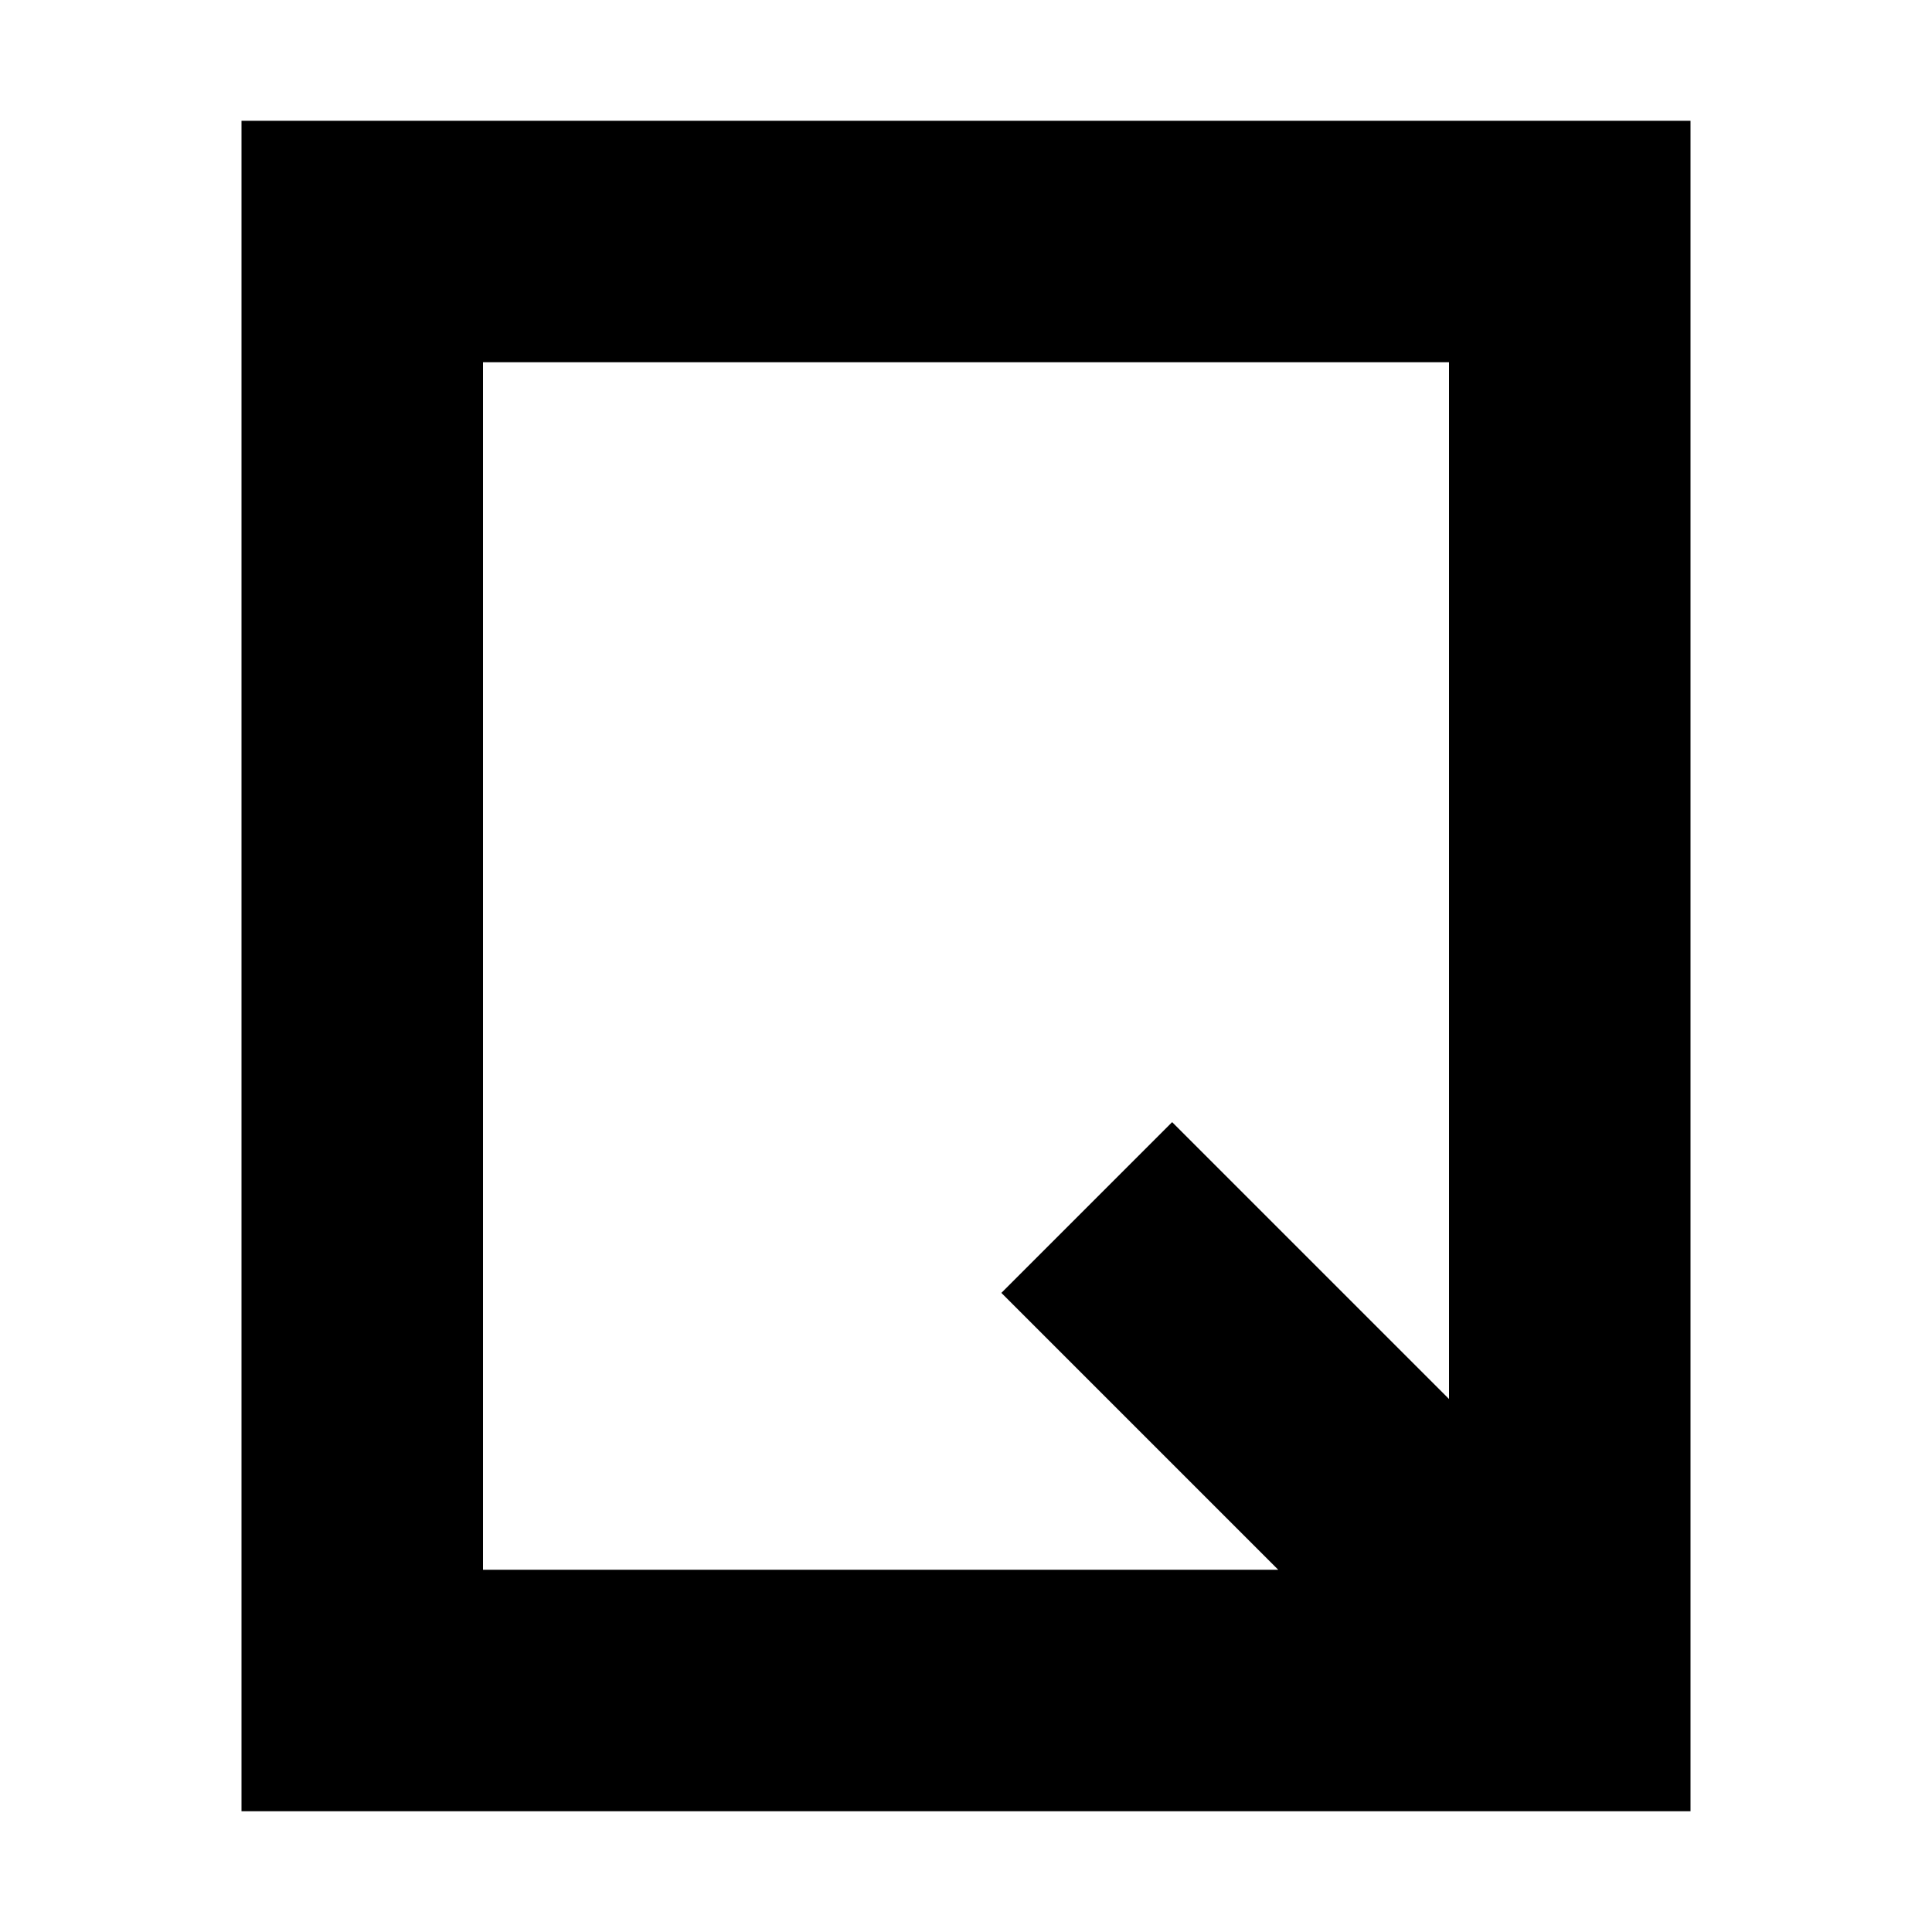
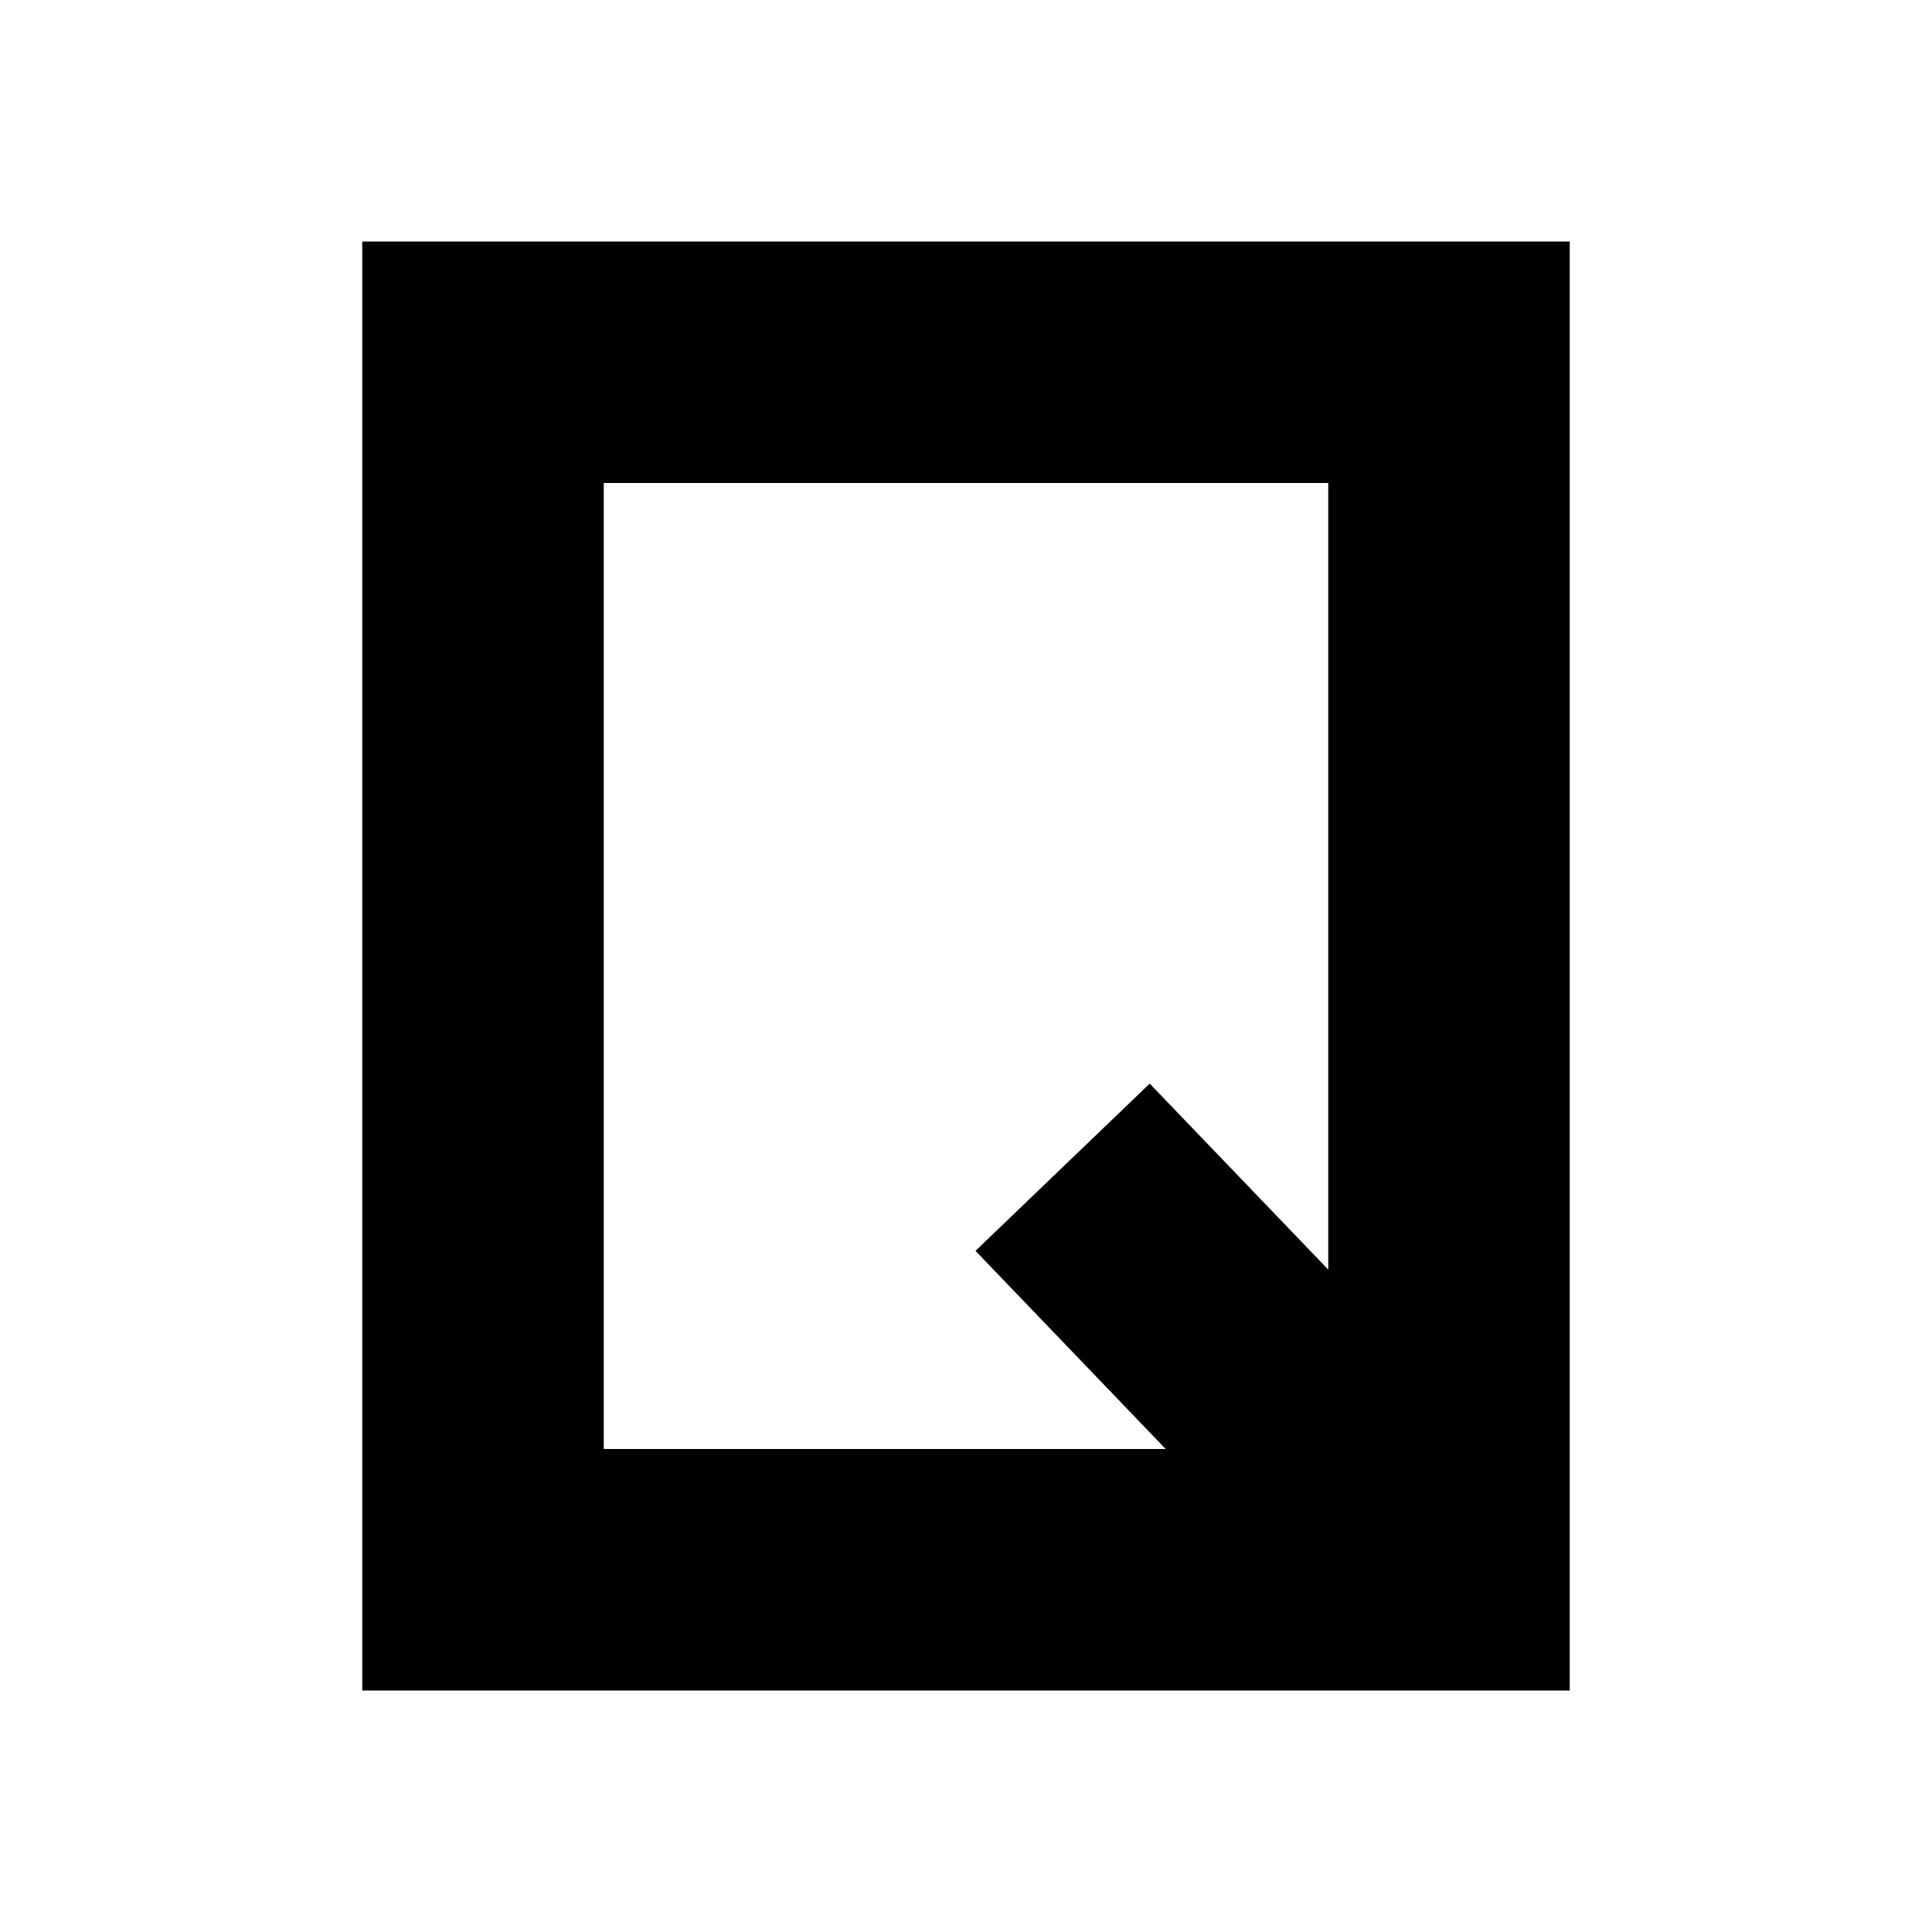
- <svg xmlns="http://www.w3.org/2000/svg" width="16" height="16" viewBox="0 0 16 16" fill="none">
-   <path d="M13 14H3V2H13V14ZM13 14L9 10" stroke="black" stroke-width="2" />
+ <svg xmlns="http://www.w3.org/2000/svg" width="32" height="32" viewBox="0 0 32 32" fill="none">
+   <path d="M24 26H8V6H24V26ZM24 26L17.6 19.333" stroke="black" stroke-width="4" />
</svg>
